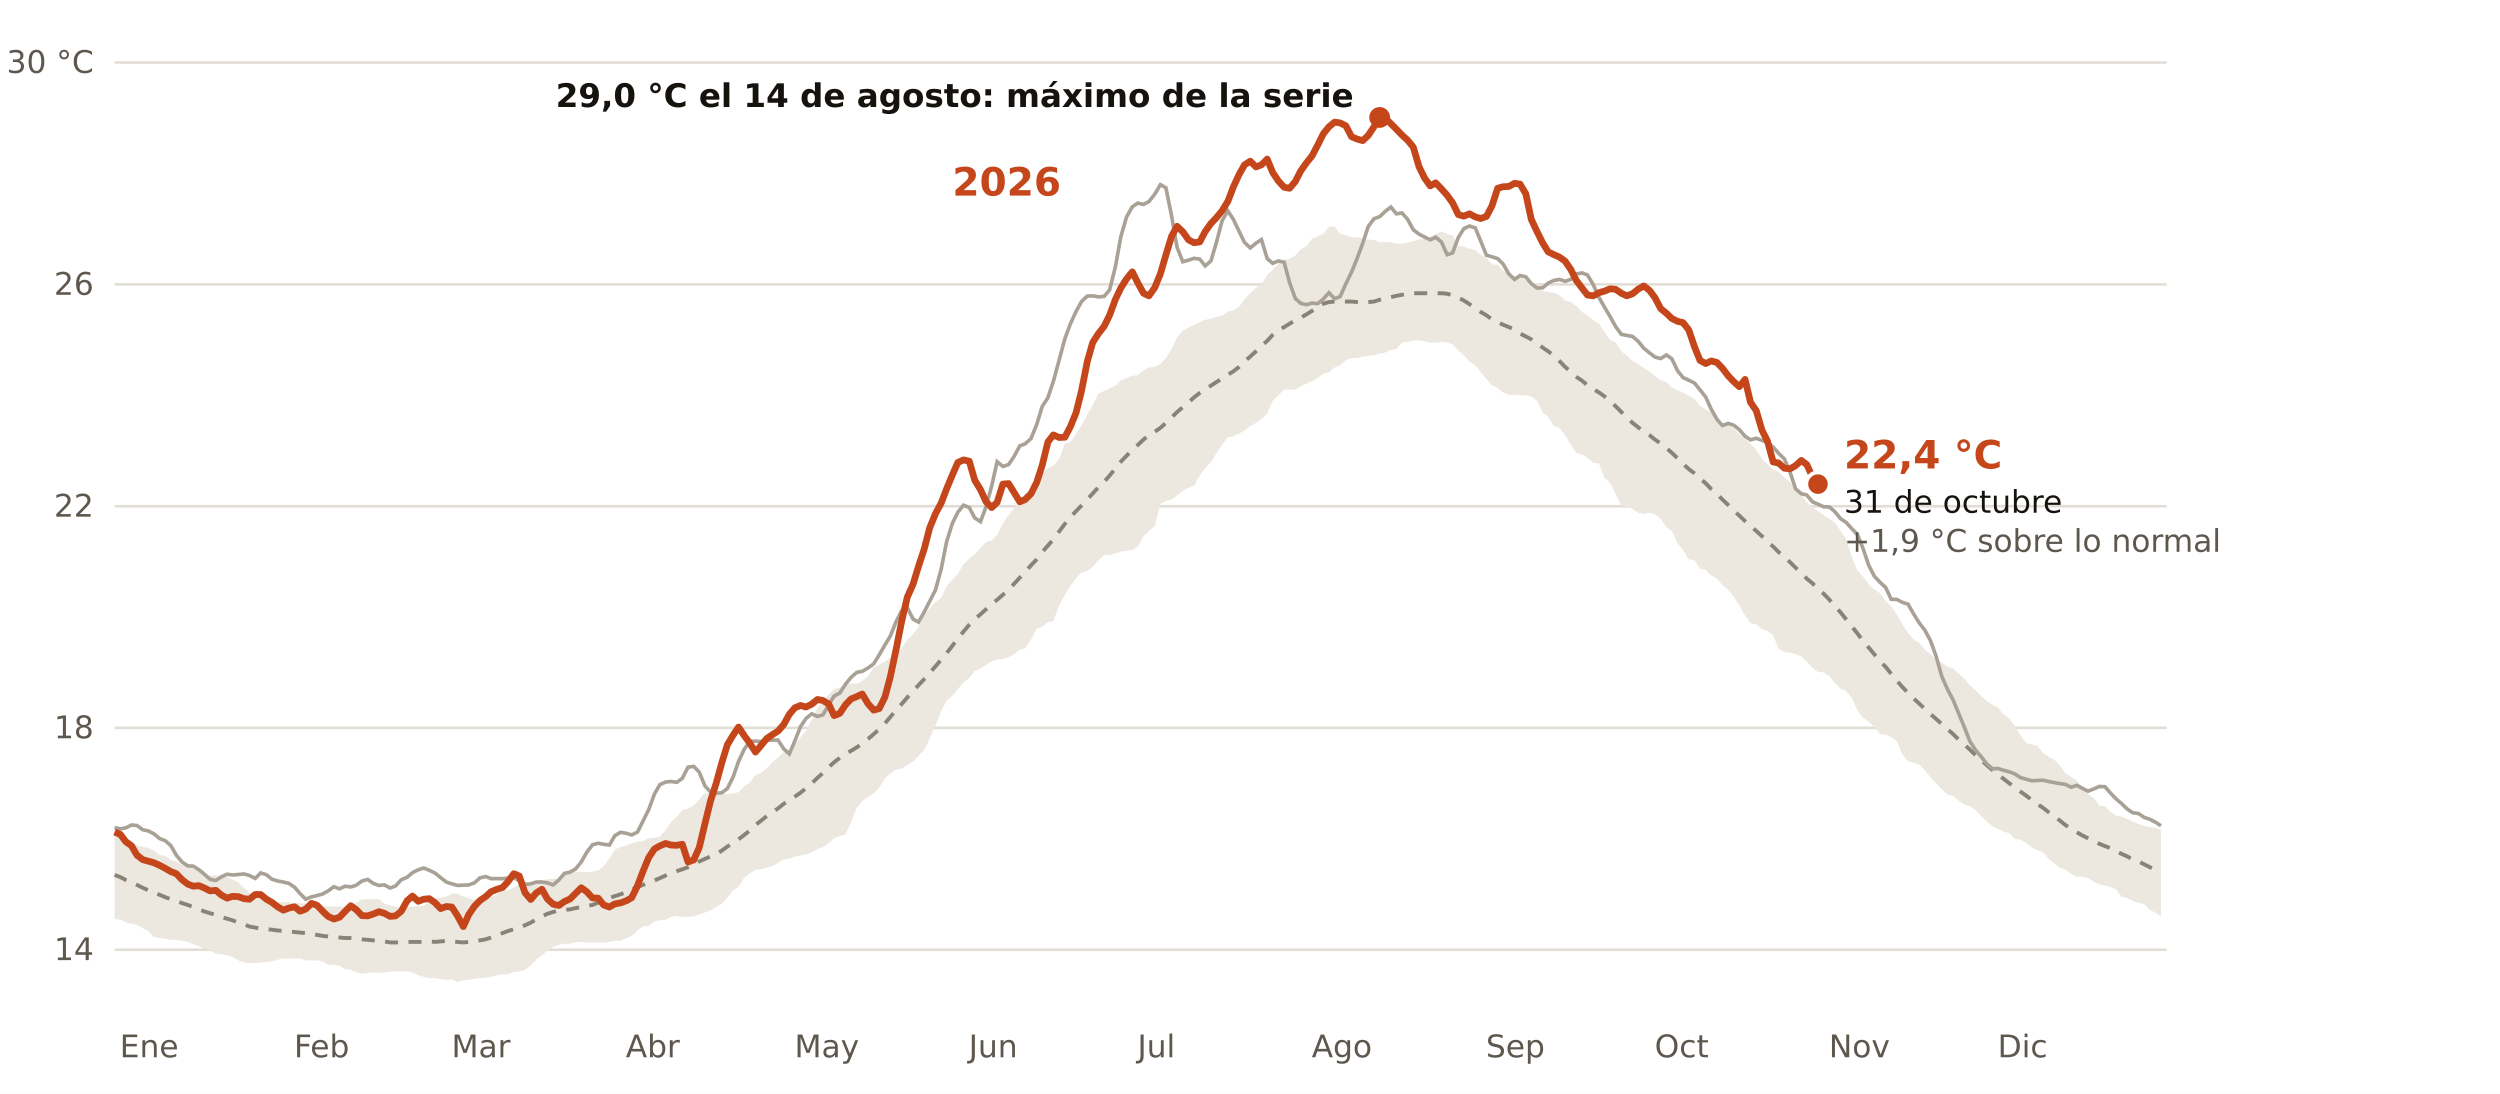
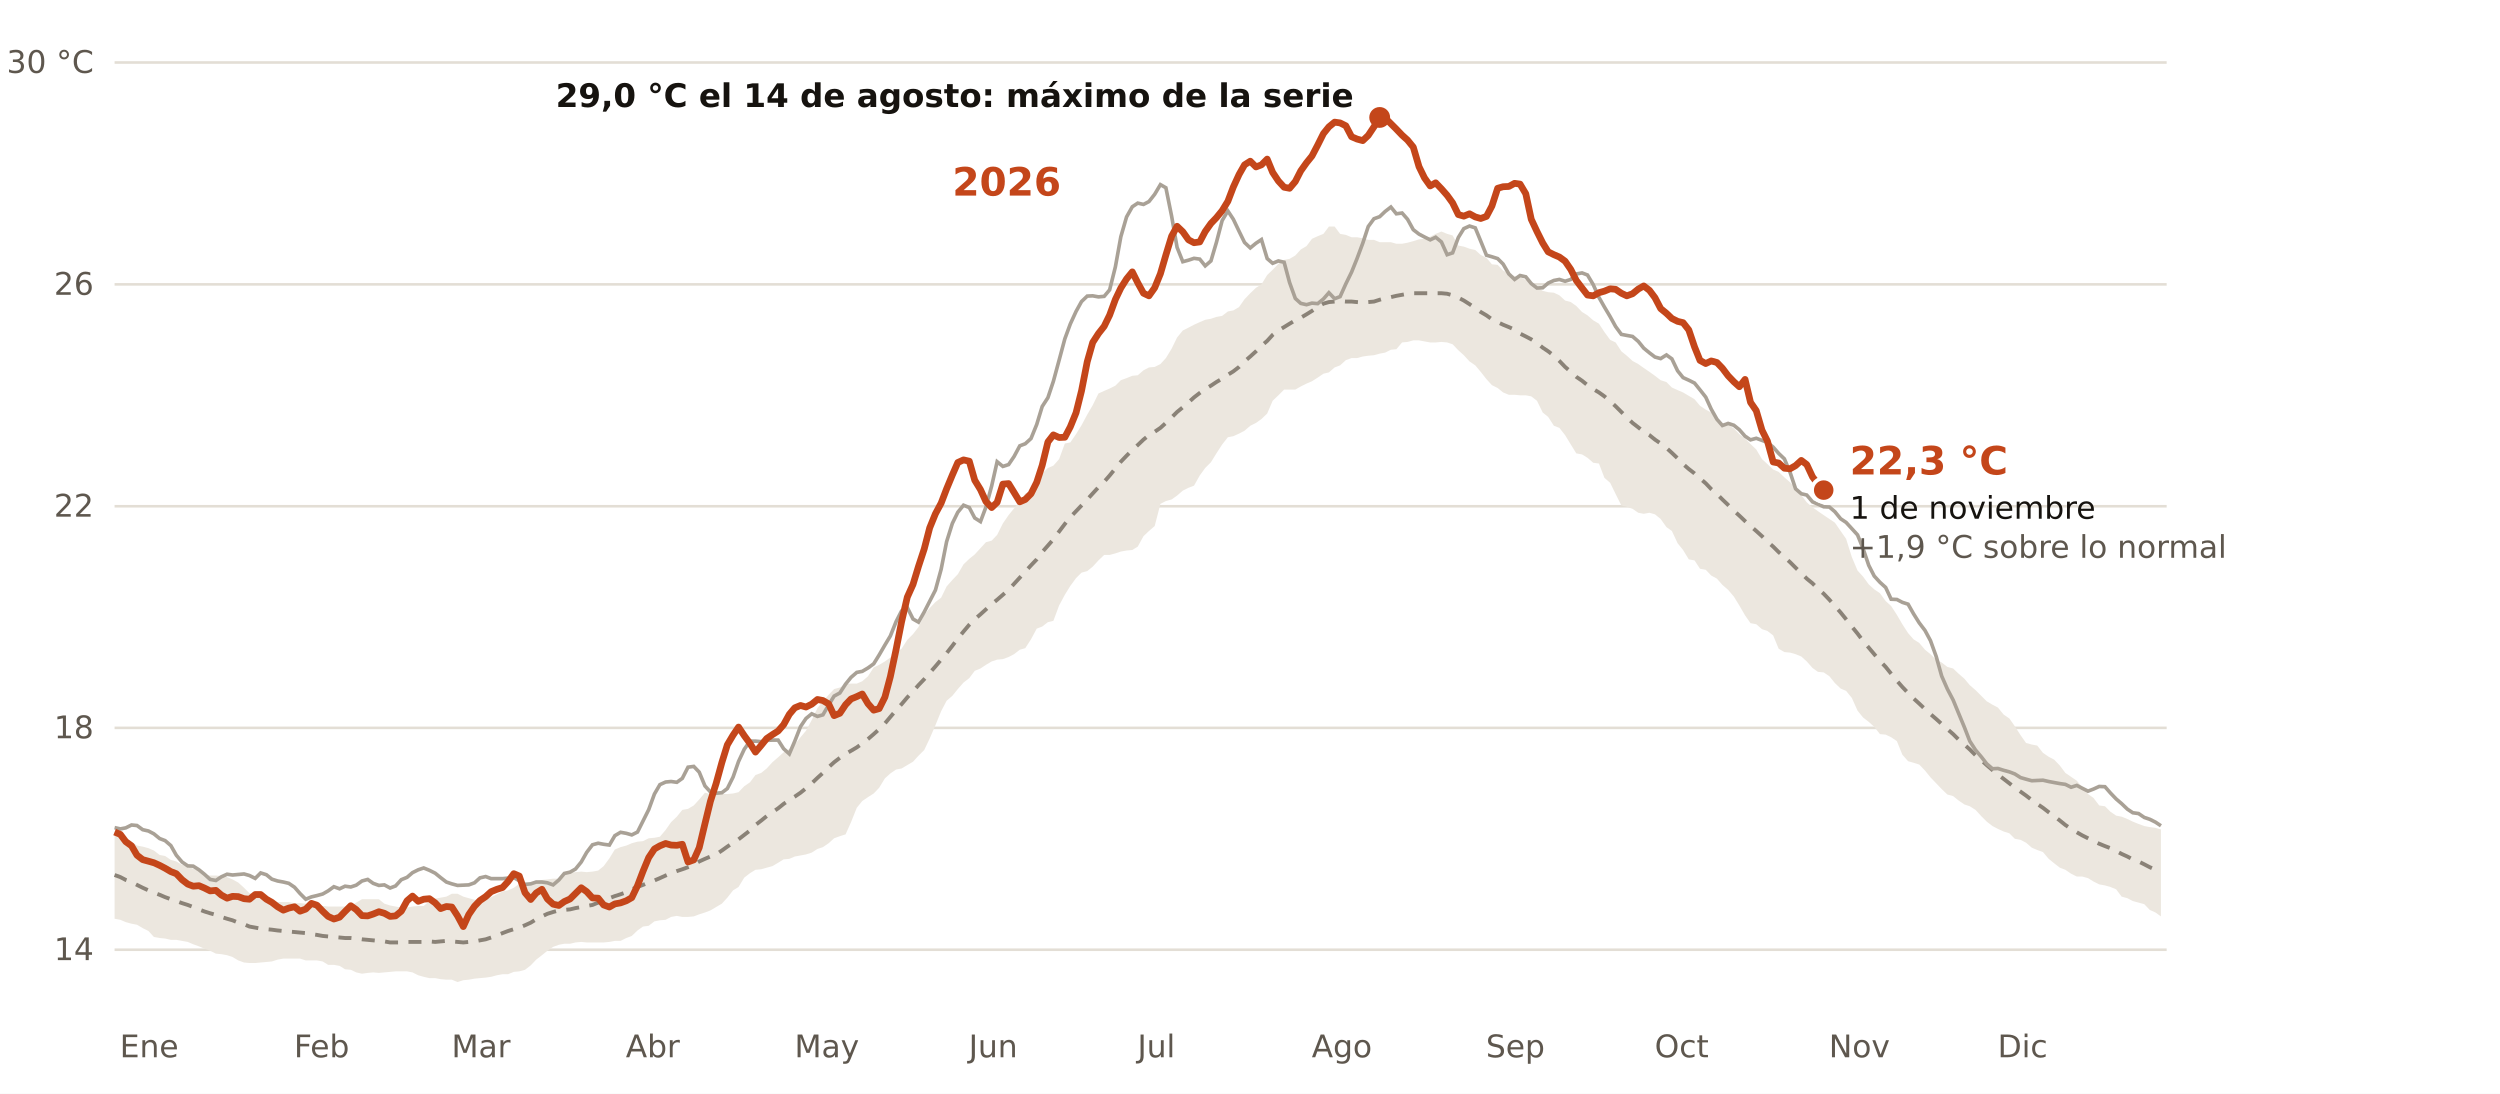
<svg xmlns="http://www.w3.org/2000/svg" viewBox="0 0 960 420" width="960" height="420" role="img" aria-label="Temperatura diaria del Mediterráneo español frente a lo normal de 1991-2020">
  <rect width="960" height="420" fill="#FFFFFF" />
  <line x1="44" x2="832" y1="364.7" y2="364.7" stroke="#E3DED5" stroke-width="1" />
  <text x="36.0" y="368.7" font-size="12" fill="#5E574E" text-anchor="end" font-weight="400" font-family="Public Sans, DejaVu Sans, Arial, sans-serif">14</text>
  <line x1="44" x2="832" y1="279.5" y2="279.5" stroke="#E3DED5" stroke-width="1" />
  <text x="36.0" y="283.5" font-size="12" fill="#5E574E" text-anchor="end" font-weight="400" font-family="Public Sans, DejaVu Sans, Arial, sans-serif">18</text>
  <line x1="44" x2="832" y1="194.4" y2="194.4" stroke="#E3DED5" stroke-width="1" />
  <text x="36.0" y="198.4" font-size="12" fill="#5E574E" text-anchor="end" font-weight="400" font-family="Public Sans, DejaVu Sans, Arial, sans-serif">22</text>
  <line x1="44" x2="832" y1="109.2" y2="109.2" stroke="#E3DED5" stroke-width="1" />
  <text x="36.0" y="113.2" font-size="12" fill="#5E574E" text-anchor="end" font-weight="400" font-family="Public Sans, DejaVu Sans, Arial, sans-serif">26</text>
  <line x1="44" x2="832" y1="24.0" y2="24.0" stroke="#E3DED5" stroke-width="1" />
  <text x="36.0" y="28.0" font-size="12" fill="#5E574E" text-anchor="end" font-weight="400" font-family="Public Sans, DejaVu Sans, Arial, sans-serif">30 °C</text>
  <text x="46.0" y="406.0" font-size="12" fill="#5E574E" text-anchor="start" font-weight="400" font-family="Public Sans, DejaVu Sans, Arial, sans-serif">Ene</text>
  <text x="112.9" y="406.0" font-size="12" fill="#5E574E" text-anchor="start" font-weight="400" font-family="Public Sans, DejaVu Sans, Arial, sans-serif">Feb</text>
  <text x="173.4" y="406.0" font-size="12" fill="#5E574E" text-anchor="start" font-weight="400" font-family="Public Sans, DejaVu Sans, Arial, sans-serif">Mar</text>
  <text x="240.3" y="406.0" font-size="12" fill="#5E574E" text-anchor="start" font-weight="400" font-family="Public Sans, DejaVu Sans, Arial, sans-serif">Abr</text>
  <text x="305.1" y="406.0" font-size="12" fill="#5E574E" text-anchor="start" font-weight="400" font-family="Public Sans, DejaVu Sans, Arial, sans-serif">May</text>
  <text x="372.0" y="406.0" font-size="12" fill="#5E574E" text-anchor="start" font-weight="400" font-family="Public Sans, DejaVu Sans, Arial, sans-serif">Jun</text>
  <text x="436.8" y="406.0" font-size="12" fill="#5E574E" text-anchor="start" font-weight="400" font-family="Public Sans, DejaVu Sans, Arial, sans-serif">Jul</text>
  <text x="503.7" y="406.0" font-size="12" fill="#5E574E" text-anchor="start" font-weight="400" font-family="Public Sans, DejaVu Sans, Arial, sans-serif">Ago</text>
  <text x="570.6" y="406.0" font-size="12" fill="#5E574E" text-anchor="start" font-weight="400" font-family="Public Sans, DejaVu Sans, Arial, sans-serif">Sep</text>
  <text x="635.4" y="406.0" font-size="12" fill="#5E574E" text-anchor="start" font-weight="400" font-family="Public Sans, DejaVu Sans, Arial, sans-serif">Oct</text>
  <text x="702.3" y="406.0" font-size="12" fill="#5E574E" text-anchor="start" font-weight="400" font-family="Public Sans, DejaVu Sans, Arial, sans-serif">Nov</text>
  <text x="767.1" y="406.0" font-size="12" fill="#5E574E" text-anchor="start" font-weight="400" font-family="Public Sans, DejaVu Sans, Arial, sans-serif">Dic</text>
  <polygon points="44.0,320.2 46.2,320.8 48.3,321.7 50.5,323.2 52.6,324.7 54.8,325.1 57.0,325.7 59.1,326.6 61.3,328.3 63.4,328.7 65.6,330.2 67.7,330.8 69.9,332.1 72.1,332.6 74.2,333.6 76.4,334.3 78.5,336.0 80.7,336.2 82.9,336.2 85.0,336.4 87.2,336.8 89.3,337.7 91.5,338.9 93.7,340.9 95.8,343.0 98.0,343.4 100.1,344.7 102.3,345.3 104.4,345.8 106.6,346.4 108.8,346.4 110.9,346.4 113.1,346.8 115.2,346.8 117.4,347.0 119.6,347.7 121.7,347.9 123.9,347.9 126.0,348.1 128.2,348.1 130.4,348.1 132.5,348.1 134.7,347.9 136.8,346.6 139.0,345.3 141.2,345.3 143.3,345.3 145.5,345.3 147.6,347.0 149.8,347.7 151.9,348.1 154.1,348.5 156.3,348.5 158.4,348.1 160.6,347.9 162.7,347.9 164.9,346.0 167.1,345.1 169.2,344.7 171.4,344.3 173.5,343.2 175.7,343.2 177.9,344.3 180.0,344.9 182.2,345.5 184.3,345.5 186.5,345.1 188.6,344.5 190.8,343.4 193.0,342.3 195.1,341.9 197.3,340.9 199.4,339.4 201.6,339.6 203.8,339.6 205.9,338.5 208.1,337.9 210.2,337.7 212.4,337.4 214.6,337.4 216.7,335.3 218.9,335.1 221.0,334.9 223.2,334.7 225.3,334.9 227.5,334.7 229.7,334.3 231.8,332.6 234.0,329.6 236.1,326.2 238.3,325.3 240.5,324.7 242.6,323.8 244.8,323.2 246.9,323.0 249.1,321.9 251.3,321.7 253.4,321.3 255.6,318.7 257.7,315.7 259.9,313.6 262.0,311.0 264.2,310.6 266.4,309.3 268.5,307.0 270.7,304.4 272.8,304.9 275.0,304.9 277.2,304.9 279.3,304.9 281.5,304.7 283.6,304.2 285.8,301.9 288.0,300.4 290.1,297.6 292.3,296.8 294.4,295.1 296.6,292.7 298.8,290.8 300.9,288.9 303.1,287.6 305.2,285.9 307.4,283.1 309.5,280.6 311.7,276.5 313.9,271.9 316.0,269.3 318.2,266.8 320.3,264.6 322.5,264.0 324.7,262.7 326.8,262.5 329.0,262.5 331.1,261.6 333.3,259.7 335.5,256.3 337.6,255.3 339.8,254.0 341.9,252.5 344.1,250.6 346.2,249.1 348.4,245.7 350.6,243.5 352.7,240.8 354.9,236.1 357.0,233.5 359.2,231.2 361.4,229.5 363.5,225.2 365.7,222.7 367.8,220.5 370.0,216.7 372.2,214.6 374.3,212.9 376.5,210.5 378.6,208.2 380.8,207.6 382.9,205.4 385.1,201.0 387.3,197.8 389.4,195.2 391.6,192.6 393.7,189.5 395.9,188.6 398.1,186.3 400.2,181.8 402.4,179.7 404.5,178.8 406.7,176.3 408.9,170.3 411.0,169.9 413.2,166.7 415.3,163.3 417.5,159.2 419.6,155.6 421.8,151.1 424.0,150.1 426.1,149.2 428.3,148.1 430.4,146.0 432.6,145.2 434.8,144.3 436.9,144.1 439.1,142.2 441.2,141.1 443.4,140.9 445.6,139.8 447.7,137.5 449.9,133.9 452.0,129.6 454.2,126.9 456.4,125.8 458.5,124.7 460.7,123.7 462.8,122.8 465.0,122.4 467.1,121.7 469.3,121.3 471.5,119.6 473.6,119.2 475.8,117.9 477.9,114.9 480.1,112.6 482.3,110.5 484.4,109.2 486.6,105.6 488.7,103.6 490.9,101.3 493.1,99.8 495.2,99.4 497.4,98.1 499.5,95.8 501.7,94.5 503.8,91.7 506.0,90.7 508.2,89.8 510.3,87.0 512.5,87.0 514.6,89.8 516.8,90.2 519.0,91.1 521.1,91.1 523.3,91.5 525.4,92.1 527.6,92.1 529.8,93.0 531.9,93.0 534.1,93.0 536.2,93.6 538.4,93.6 540.5,93.2 542.7,92.6 544.9,91.9 547.0,91.7 549.2,90.9 551.3,89.8 553.5,88.9 555.7,89.8 557.8,90.4 560.0,94.3 562.1,94.7 564.3,95.5 566.5,96.0 568.6,97.9 570.8,99.0 572.9,101.5 575.1,101.7 577.2,103.9 579.4,105.1 581.6,106.0 583.7,106.4 585.9,107.5 588.0,108.1 590.2,110.2 592.4,111.7 594.5,112.2 596.7,112.4 598.8,113.4 601.0,115.4 603.2,116.0 605.3,117.5 607.5,119.8 609.6,121.1 611.8,123.0 614.0,124.3 616.1,127.5 618.3,130.5 620.4,131.5 622.6,134.9 624.7,136.6 626.9,138.6 629.1,139.8 631.2,141.3 633.4,142.8 635.5,144.3 637.7,146.0 639.9,146.7 642.0,148.8 644.2,149.8 646.3,150.7 648.5,152.0 650.7,153.3 652.8,155.8 655.0,157.3 657.1,158.4 659.3,160.5 661.4,162.6 663.6,163.1 665.8,164.5 667.9,166.7 670.1,168.4 672.2,170.5 674.4,172.6 676.6,176.3 678.7,178.2 680.9,180.3 683.0,181.2 685.2,183.3 687.4,185.2 689.5,187.5 691.7,190.1 693.8,192.9 696.0,194.8 698.1,196.3 700.3,197.8 702.5,199.3 704.6,200.7 706.8,203.9 708.9,206.9 711.1,213.9 713.3,219.1 715.4,221.4 717.6,224.4 719.7,226.3 721.9,227.8 724.1,230.8 726.2,232.7 728.4,236.1 730.5,239.7 732.7,243.1 734.8,245.5 737.0,246.9 739.2,249.5 741.3,251.2 743.5,253.3 745.6,254.4 747.8,256.1 750.0,256.7 752.1,258.7 754.3,260.6 756.4,263.1 758.6,265.0 760.8,267.2 762.9,269.3 765.1,270.6 767.2,271.7 769.4,274.4 771.6,275.9 773.7,278.9 775.9,282.3 778.0,285.3 780.2,285.9 782.3,286.3 784.5,289.1 786.7,290.6 788.8,291.7 791.0,294.0 793.1,296.8 795.3,298.3 797.5,299.8 799.6,302.3 801.8,304.9 803.9,306.4 806.1,309.3 808.3,309.6 810.4,311.7 812.6,313.2 814.7,313.6 816.9,314.5 819.0,315.5 821.2,316.4 823.4,317.2 825.5,317.6 827.7,317.9 829.8,318.5 829.8,351.9 827.7,350.4 825.5,349.4 823.4,347.2 821.2,346.6 819.0,346.0 816.9,344.9 814.7,344.3 812.6,341.5 810.4,340.6 808.3,340.0 806.1,339.6 803.9,338.5 801.8,337.2 799.6,336.6 797.5,336.6 795.3,335.5 793.1,334.0 791.0,333.2 788.8,331.5 786.7,329.8 784.5,327.2 782.3,326.4 780.2,325.5 778.0,323.6 775.9,322.5 773.7,322.1 771.6,320.0 769.4,319.3 767.2,318.3 765.1,317.2 762.9,315.5 760.8,313.4 758.6,311.0 756.4,309.6 754.3,308.9 752.1,307.4 750.0,305.7 747.8,305.1 745.6,303.0 743.5,300.8 741.3,298.5 739.2,295.9 737.0,293.6 734.8,292.9 732.7,292.3 730.5,289.8 728.4,284.6 726.2,283.1 724.1,282.1 721.9,281.9 719.7,279.1 717.6,277.2 715.4,275.5 713.3,272.9 711.1,268.0 708.9,265.3 706.8,264.4 704.6,262.3 702.5,259.7 700.3,258.2 698.1,258.0 696.0,256.5 693.8,254.0 691.7,252.1 689.5,251.2 687.4,250.6 685.2,250.4 683.0,249.1 680.9,244.0 678.7,242.3 676.6,241.6 674.4,239.7 672.2,239.3 670.1,236.3 667.9,232.5 665.8,229.1 663.6,226.5 661.4,224.6 659.3,222.2 657.1,221.0 655.0,218.8 652.8,218.4 650.7,215.2 648.5,214.8 646.3,211.2 644.2,208.6 642.0,203.9 639.9,202.4 637.7,199.3 635.5,197.5 633.4,196.9 631.2,197.3 629.1,196.9 626.9,195.4 624.7,194.6 622.6,194.1 620.4,189.7 618.3,185.4 616.1,183.5 614.0,178.0 611.8,177.7 609.6,175.8 607.5,174.5 605.3,174.1 603.2,170.7 601.0,167.1 598.8,164.3 596.7,163.5 594.5,160.1 592.4,158.4 590.2,153.9 588.0,152.2 585.9,151.8 583.7,151.8 581.6,151.6 579.4,151.6 577.2,150.7 575.1,149.0 572.9,147.9 570.8,145.6 568.6,142.8 566.5,140.3 564.3,138.8 562.1,136.4 560.0,134.5 557.8,132.2 555.7,131.5 553.5,131.3 551.3,131.5 549.2,131.5 547.0,131.1 544.9,130.7 542.7,130.7 540.5,131.3 538.4,131.5 536.2,134.1 534.1,134.3 531.9,135.4 529.8,135.8 527.6,136.4 525.4,136.6 523.3,136.9 521.1,137.5 519.0,137.5 516.8,138.3 514.6,140.3 512.5,141.1 510.3,143.0 508.2,143.5 506.0,145.0 503.8,146.4 501.7,147.3 499.5,148.4 497.4,149.6 495.2,149.6 493.1,149.6 490.9,151.8 488.7,153.9 486.6,158.8 484.4,160.9 482.3,162.4 480.1,163.5 477.9,165.4 475.8,166.5 473.6,167.5 471.5,167.9 469.3,170.7 467.1,174.1 465.0,177.5 462.8,179.7 460.7,182.6 458.5,186.5 456.4,187.3 454.2,188.4 452.0,190.3 449.9,191.8 447.7,192.4 445.6,193.5 443.4,202.0 441.2,203.9 439.1,205.9 436.9,209.9 434.8,211.2 432.6,211.4 430.4,211.8 428.3,212.5 426.1,213.1 424.0,213.1 421.8,215.2 419.6,217.6 417.5,219.3 415.3,219.9 413.2,222.0 411.0,225.0 408.9,228.4 406.7,232.5 404.5,238.4 402.4,238.9 400.2,240.6 398.1,241.4 395.9,245.5 393.7,248.9 391.6,249.5 389.4,251.2 387.3,252.3 385.1,253.1 382.9,253.3 380.8,254.0 378.6,255.3 376.5,256.7 374.3,257.6 372.2,260.4 370.0,262.1 367.8,264.6 365.7,267.2 363.5,269.1 361.4,273.1 359.2,278.5 357.0,283.6 354.9,288.0 352.7,290.2 350.6,292.5 348.4,293.8 346.2,295.1 344.1,295.5 341.9,297.0 339.8,298.9 337.6,302.5 335.5,304.7 333.3,306.1 331.1,307.6 329.0,310.2 326.8,315.7 324.7,320.4 322.5,321.1 320.3,321.9 318.2,323.8 316.0,325.3 313.9,326.0 311.7,327.4 309.5,328.1 307.4,328.5 305.2,328.9 303.1,329.8 300.9,330.0 298.8,331.3 296.6,332.6 294.4,333.2 292.3,333.8 290.1,334.0 288.0,335.3 285.8,337.0 283.6,340.6 281.5,341.9 279.3,344.7 277.2,347.0 275.0,348.3 272.8,349.6 270.7,350.4 268.5,351.1 266.4,351.9 264.2,352.1 262.0,352.1 259.9,351.7 257.7,352.1 255.6,353.2 253.4,353.4 251.3,353.8 249.1,355.5 246.9,355.8 244.8,357.3 242.6,359.4 240.5,360.2 238.3,361.3 236.1,361.3 234.0,361.7 231.8,361.9 229.7,361.9 227.5,361.9 225.3,361.9 223.2,361.7 221.0,361.9 218.9,362.4 216.7,362.4 214.6,362.8 212.4,363.6 210.2,365.1 208.1,366.8 205.9,368.5 203.8,370.7 201.6,372.4 199.4,373.0 197.3,373.2 195.1,374.1 193.0,374.1 190.8,374.5 188.6,375.1 186.5,375.4 184.3,375.6 182.2,375.8 180.0,376.2 177.9,376.4 175.7,377.1 173.5,376.2 171.4,376.2 169.2,376.0 167.1,375.6 164.9,375.6 162.7,375.1 160.6,374.5 158.4,373.4 156.3,373.0 154.1,373.0 151.9,373.0 149.8,373.2 147.6,373.4 145.5,373.6 143.3,373.4 141.2,373.6 139.0,373.9 136.8,373.4 134.7,372.4 132.5,372.2 130.4,370.9 128.2,370.5 126.0,370.5 123.9,369.2 121.7,368.8 119.6,368.8 117.4,368.8 115.2,368.1 113.1,368.1 110.9,368.1 108.8,368.1 106.6,368.5 104.4,369.2 102.3,369.4 100.1,369.6 98.0,369.8 95.8,369.8 93.7,369.6 91.5,368.8 89.3,367.5 87.2,366.8 85.0,366.4 82.9,366.2 80.7,365.1 78.5,364.3 76.4,363.4 74.2,362.6 72.1,361.7 69.9,361.3 67.7,360.9 65.6,360.9 63.4,360.4 61.3,360.2 59.1,359.8 57.0,357.5 54.8,356.4 52.6,355.1 50.5,354.7 48.3,354.1 46.2,353.2 44.0,352.8" fill="#ECE7DF" />
  <polyline points="44.0,336.0 46.2,336.8 48.3,337.9 50.5,338.7 52.6,339.8 54.8,340.9 57.0,341.9 59.1,342.8 61.3,343.6 63.4,344.5 65.6,345.3 67.7,346.0 69.9,346.8 72.1,347.5 74.2,348.3 76.4,349.2 78.5,350.0 80.7,350.7 82.9,351.3 85.0,352.1 87.2,352.8 89.3,353.4 91.5,354.3 93.7,354.9 95.8,355.8 98.0,356.2 100.1,356.6 102.3,356.8 104.4,357.0 106.6,357.3 108.8,357.5 110.9,357.7 113.1,357.9 115.2,358.1 117.4,358.3 119.6,358.7 121.7,359.0 123.9,359.4 126.0,359.6 128.2,359.8 130.4,360.0 132.5,360.2 134.7,360.2 136.8,360.4 139.0,360.7 141.2,360.9 143.3,361.1 145.5,361.3 147.6,361.5 149.8,361.9 151.9,361.9 154.1,361.9 156.3,361.7 158.4,361.7 160.6,361.7 162.7,361.7 164.9,361.5 167.1,361.7 169.2,361.5 171.4,361.3 173.5,361.5 175.7,361.7 177.9,361.9 180.0,361.7 182.2,361.5 184.3,361.1 186.5,360.7 188.6,360.0 190.8,359.2 193.0,358.3 195.1,357.5 197.3,356.8 199.4,356.2 201.6,355.3 203.8,354.3 205.9,353.0 208.1,351.9 210.2,350.9 212.4,350.2 214.6,349.6 216.7,349.4 218.9,349.2 221.0,348.7 223.2,348.3 225.3,347.9 227.5,347.5 229.7,346.6 231.8,346.0 234.0,344.9 236.1,344.1 238.3,343.4 240.5,342.6 242.6,341.5 244.8,340.6 246.9,339.8 249.1,338.9 251.3,338.1 253.4,337.2 255.6,336.2 257.7,335.3 259.9,334.5 262.0,333.8 264.2,333.0 266.4,332.1 268.5,330.8 270.7,329.8 272.8,328.9 275.0,328.1 277.2,326.6 279.3,325.1 281.5,323.6 283.6,322.3 285.8,320.6 288.0,318.9 290.1,316.8 292.3,315.1 294.4,313.4 296.6,311.9 298.8,310.4 300.9,308.7 303.1,307.2 305.2,305.9 307.4,304.4 309.5,302.7 311.7,300.8 313.9,298.7 316.0,296.8 318.2,294.6 320.3,292.7 322.5,291.0 324.7,289.5 326.8,288.3 329.0,287.0 331.1,285.5 333.3,283.8 335.5,281.9 337.6,280.0 339.8,277.8 341.9,275.3 344.1,272.7 346.2,270.4 348.4,267.8 350.6,265.5 352.7,263.1 354.9,260.8 357.0,258.4 359.2,255.9 361.4,253.3 363.5,250.8 365.7,248.0 367.8,245.2 370.0,242.5 372.2,239.9 374.3,237.8 376.5,235.9 378.6,234.0 380.8,232.0 382.9,230.3 385.1,228.4 387.3,226.5 389.4,224.2 391.6,221.8 393.7,219.5 395.9,217.1 398.1,214.8 400.2,212.0 402.4,209.5 404.5,207.1 406.7,204.1 408.9,201.2 411.0,198.6 413.2,196.3 415.3,194.1 417.5,191.8 419.6,189.5 421.8,187.1 424.0,185.0 426.1,182.6 428.3,179.9 430.4,177.3 432.6,175.0 434.8,172.8 436.9,170.9 439.1,168.8 441.2,167.1 443.4,165.8 445.6,164.3 447.7,162.4 449.9,160.3 452.0,158.2 454.2,156.4 456.4,154.5 458.5,152.6 460.7,150.9 462.8,149.4 465.0,148.1 467.1,146.7 469.3,145.4 471.5,143.9 473.6,142.6 475.8,140.9 477.9,138.8 480.1,136.9 482.3,134.9 484.4,132.8 486.6,130.9 488.7,128.6 490.9,126.9 493.1,125.6 495.2,124.3 497.4,123.0 499.5,122.0 501.7,120.7 503.8,119.4 506.0,117.9 508.2,116.6 510.3,116.0 512.5,115.8 514.6,115.6 516.8,115.8 519.0,115.8 521.1,116.0 523.3,116.2 525.4,116.0 527.6,115.8 529.8,115.1 531.9,114.5 534.1,114.1 536.2,113.6 538.4,113.2 540.5,112.8 542.7,112.6 544.9,112.6 547.0,112.6 549.2,112.6 551.3,112.6 553.5,112.6 555.7,112.8 557.8,113.4 560.0,114.3 562.1,115.4 564.3,116.8 566.5,118.3 568.6,119.8 570.8,121.1 572.9,122.6 575.1,123.7 577.2,124.7 579.4,125.6 581.6,126.6 583.7,128.1 585.9,129.2 588.0,130.3 590.2,131.7 592.4,133.5 594.5,134.9 596.7,136.6 598.8,138.6 601.0,140.9 603.2,142.8 605.3,144.7 607.5,146.2 609.6,147.9 611.8,149.4 614.0,150.7 616.1,152.2 618.3,154.1 620.4,156.0 622.6,158.2 624.7,160.3 626.9,162.4 629.1,164.1 631.2,165.8 633.4,167.1 635.5,168.8 637.7,170.3 639.9,172.0 642.0,173.9 644.2,176.0 646.3,178.2 648.5,180.1 650.7,181.8 652.8,183.7 655.0,185.6 657.1,187.8 659.3,189.7 661.4,191.8 663.6,193.9 665.8,196.1 667.9,198.0 670.1,200.1 672.2,202.0 674.4,203.9 676.6,205.9 678.7,208.0 680.9,209.9 683.0,212.0 685.2,213.9 687.4,215.9 689.5,218.0 691.7,220.1 693.8,222.2 696.0,224.0 698.1,226.1 700.3,228.0 702.5,230.3 704.6,232.7 706.8,235.2 708.9,237.8 711.1,240.6 713.3,243.3 715.4,246.1 717.6,248.7 719.7,251.2 721.9,253.8 724.1,256.1 726.2,258.7 728.4,261.4 730.5,263.8 732.7,266.1 734.8,268.2 737.0,270.2 739.2,272.3 741.3,274.2 743.5,276.1 745.6,278.0 747.8,280.0 750.0,281.9 752.1,284.0 754.3,285.9 756.4,287.8 758.6,290.0 760.8,291.9 762.9,293.8 765.1,295.7 767.2,297.4 769.4,299.1 771.6,300.8 773.7,302.5 775.9,304.0 778.0,305.5 780.2,307.2 782.3,308.7 784.5,310.2 786.7,311.9 788.8,313.4 791.0,315.1 793.1,316.8 795.3,318.3 797.5,319.6 799.6,320.8 801.8,321.9 803.9,323.0 806.1,324.0 808.3,324.9 810.4,325.7 812.6,326.8 814.7,327.9 816.9,328.9 819.0,330.0 821.2,330.8 823.4,331.9 825.5,333.0 827.7,334.0 829.8,334.9" fill="none" stroke="#8A8277" stroke-width="1.5" stroke-dasharray="5 4" />
  <polyline points="44.0,317.8 46.2,318.3 48.3,317.9 50.5,316.8 52.6,317.0 54.8,318.6 57.0,319.1 59.1,320.2 61.3,322.0 63.4,322.8 65.6,324.7 67.7,328.4 69.9,331.0 72.1,332.5 74.2,332.6 76.4,334.0 78.5,335.7 80.7,337.7 82.9,338.1 85.0,336.7 87.2,335.7 89.3,336.0 91.5,335.8 93.7,335.6 95.8,336.2 98.0,337.3 100.1,335.2 102.3,335.9 104.4,337.6 106.6,338.3 108.8,338.7 110.9,339.2 113.1,340.7 115.2,343.1 117.4,345.3 119.6,344.4 121.7,343.9 123.9,343.3 126.0,342.1 128.2,340.5 130.4,341.3 132.5,340.3 134.7,340.6 136.8,339.9 139.0,338.3 141.2,337.7 143.3,339.2 145.5,340.0 147.6,339.8 149.8,341.0 151.9,340.2 154.1,337.8 156.3,336.9 158.4,335.1 160.6,334.0 162.7,333.3 164.9,334.2 167.1,335.3 169.2,337.0 171.4,338.7 173.5,339.4 175.7,340.0 177.9,339.9 180.0,339.8 182.2,339.0 184.3,337.1 186.5,336.6 188.6,337.4 190.8,337.4 193.0,337.4 195.1,337.2 197.3,337.0 199.4,338.2 201.6,339.6 203.8,339.4 205.9,338.7 208.1,338.7 210.2,339.0 212.4,339.8 214.6,337.9 216.7,335.4 218.9,334.9 221.0,333.7 223.2,331.0 225.3,327.3 227.5,324.4 229.7,323.8 231.8,324.2 234.0,324.5 236.1,320.9 238.3,319.6 240.5,320.0 242.6,320.6 244.8,319.5 246.9,315.3 249.1,310.9 251.3,304.9 253.4,301.3 255.6,300.3 257.7,300.1 259.9,300.4 262.0,298.9 264.2,294.6 266.4,294.3 268.5,296.5 270.7,301.8 272.8,304.1 275.0,304.6 277.2,304.4 279.3,302.8 281.5,298.4 283.6,292.4 285.8,287.7 288.0,284.6 290.1,284.6 292.3,284.8 294.4,284.3 296.6,284.2 298.8,284.2 300.9,287.5 303.1,289.5 305.2,284.6 307.4,279.0 309.5,275.9 311.7,274.1 313.9,275.1 316.0,274.5 318.2,270.7 320.3,267.3 322.5,266.1 324.7,262.7 326.8,260.1 329.0,258.2 331.1,257.8 333.3,256.5 335.5,254.9 337.6,251.5 339.8,247.7 341.9,244.2 344.1,238.7 346.2,234.6 348.4,233.3 350.6,237.7 352.7,238.9 354.9,235.0 357.0,230.9 359.2,226.6 361.4,218.6 363.5,208.0 365.7,201.0 367.8,196.7 370.0,194.0 372.2,194.9 374.3,198.9 376.5,200.3 378.6,194.7 380.8,186.6 382.9,177.3 385.1,179.1 387.3,178.4 389.4,175.3 391.6,171.2 393.7,170.4 395.9,168.4 398.1,163.0 400.2,156.1 402.4,152.7 404.5,146.4 406.7,138.3 408.9,130.1 411.0,124.4 413.2,119.6 415.3,115.8 417.5,113.7 419.6,113.6 421.8,114.0 424.0,113.8 426.1,111.3 428.3,102.5 430.4,90.9 432.6,83.3 434.8,79.4 436.9,78.0 439.1,78.5 441.2,77.4 443.4,74.6 445.6,70.9 447.7,72.1 449.9,83.0 452.0,95.0 454.2,100.5 456.4,99.9 458.5,99.2 460.7,99.5 462.8,102.1 465.0,100.2 467.1,93.1 469.3,84.7 471.5,81.0 473.6,84.2 475.8,88.8 477.9,93.1 480.1,95.2 482.3,93.4 484.4,92.0 486.6,99.3 488.7,101.1 490.9,100.2 493.1,100.7 495.2,108.5 497.4,114.6 499.5,116.5 501.7,117.0 503.8,116.4 506.0,116.6 508.2,114.8 510.3,112.4 512.5,114.7 514.6,113.9 516.8,109.0 519.0,104.5 521.1,99.3 523.3,93.4 525.4,87.0 527.6,84.0 529.8,83.2 531.9,81.2 534.1,79.5 536.2,82.1 538.4,81.8 540.5,84.2 542.7,88.2 544.9,89.9 547.0,91.0 549.2,92.1 551.3,91.1 553.5,92.9 555.7,97.8 557.8,97.1 560.0,91.2 562.1,87.8 564.3,86.8 566.5,87.5 568.6,92.6 570.8,98.0 572.9,98.6 575.1,99.3 577.2,101.4 579.4,105.2 581.6,107.3 583.7,105.8 585.9,106.3 588.0,108.9 590.2,110.6 592.4,110.5 594.5,108.7 596.7,107.7 598.8,107.3 601.0,108.0 603.2,107.3 605.3,105.2 607.5,104.8 609.6,105.6 611.8,109.3 614.0,114.2 616.1,117.9 618.3,121.6 620.4,125.4 622.6,128.4 624.7,128.8 626.9,129.2 629.1,131.1 631.2,133.7 633.4,135.5 635.5,137.1 637.7,137.7 639.9,136.3 642.0,137.8 644.2,142.4 646.3,145.0 648.5,146.0 650.7,147.1 652.8,149.7 655.0,152.5 657.1,157.1 659.3,161.0 661.4,163.4 663.6,162.6 665.8,163.3 667.9,165.0 670.1,167.5 672.2,168.9 674.4,168.3 676.6,169.1 678.7,169.9 680.9,171.7 683.0,174.1 685.2,176.2 687.4,181.4 689.5,187.7 691.7,189.6 693.8,190.1 696.0,192.7 698.1,193.6 700.3,194.6 702.5,194.7 704.6,196.5 706.8,199.2 708.9,200.6 711.1,203.0 713.3,205.4 715.4,210.6 717.6,217.1 719.7,221.2 721.9,223.6 724.1,225.6 726.2,230.1 728.4,230.2 730.5,231.3 732.7,232.0 734.8,235.7 737.0,239.2 739.2,242.1 741.3,246.0 743.5,252.1 745.6,259.6 747.8,264.6 750.0,268.8 752.1,273.9 754.3,279.2 756.4,284.6 758.6,288.0 760.8,290.6 762.9,293.3 765.1,295.2 767.2,295.1 769.4,295.8 771.6,296.4 773.7,297.2 775.9,298.6 778.0,299.2 780.2,299.8 782.3,299.7 784.5,299.6 786.7,300.1 788.8,300.5 791.0,300.9 793.1,301.2 795.3,302.3 797.5,301.6 799.6,302.7 801.8,303.8 803.9,303.0 806.1,302.0 808.3,302.1 810.4,304.5 812.6,306.8 814.7,308.6 816.9,310.7 819.0,312.1 821.2,312.4 823.4,313.9 825.5,314.6 827.7,315.7 829.8,317.1" fill="none" stroke="#A9A196" stroke-width="1.4" />
-   <polyline points="44.0,319.5 46.2,320.4 48.3,323.2 50.5,324.8 52.6,328.4 54.8,330.1 57.0,330.7 59.1,331.3 61.3,332.3 63.4,333.4 65.6,334.7 67.7,335.5 69.9,337.8 72.1,339.5 74.2,340.3 76.4,340.1 78.5,341.0 80.7,342.1 82.9,341.9 85.0,343.7 87.2,344.9 89.3,344.2 91.5,344.3 93.7,345.1 95.8,345.3 98.0,343.5 100.1,343.5 102.3,345.3 104.4,346.5 106.6,348.2 108.8,349.5 110.9,348.7 113.1,348.2 115.2,349.9 117.4,349.1 119.6,346.9 121.7,347.6 123.9,349.9 126.0,351.9 128.2,352.9 130.4,352.2 132.5,350.0 134.7,347.8 136.8,349.3 139.0,351.6 141.2,351.7 143.3,351.0 145.5,350.1 147.6,350.7 149.8,351.9 151.9,351.7 154.1,349.9 156.3,345.9 158.4,344.1 160.6,346.1 162.7,345.3 164.9,345.1 167.1,346.7 169.2,348.9 171.4,348.1 173.5,348.3 175.7,351.7 177.9,355.8 180.0,351.2 182.2,348.0 184.3,345.8 186.5,344.3 188.6,342.4 190.8,341.5 193.0,340.8 195.1,338.5 197.3,335.5 199.4,336.4 201.6,342.8 203.8,345.4 205.9,342.9 208.1,341.5 210.2,345.2 212.4,347.2 214.6,347.7 216.7,346.2 218.9,345.2 221.0,343.1 223.2,340.9 225.3,342.4 227.5,344.8 229.7,344.9 231.8,347.5 234.0,348.3 236.1,347.1 238.3,346.7 240.5,345.9 242.6,344.7 244.8,340.1 246.9,334.6 249.1,329.3 251.3,326.0 253.4,324.8 255.6,323.9 257.7,324.5 259.9,324.6 262.0,324.2 264.2,331.0 266.4,330.2 268.5,325.5 270.7,316.3 272.8,307.7 275.0,300.8 277.2,292.8 279.3,286.0 281.5,282.3 283.6,279.2 285.8,282.5 288.0,285.5 290.1,288.8 292.3,286.2 294.4,283.6 296.6,282.1 298.8,280.7 300.9,278.3 303.1,274.3 305.2,271.8 307.4,270.9 309.5,271.5 311.7,270.4 313.9,268.6 316.0,269.0 318.2,270.3 320.3,274.8 322.5,273.9 324.7,270.6 326.8,268.4 329.0,267.5 331.1,266.5 333.3,270.2 335.5,272.7 337.6,272.1 339.8,267.7 341.9,259.8 344.1,249.4 346.2,238.8 348.4,229.3 350.6,224.4 352.7,217.5 354.9,210.8 357.0,202.7 359.2,197.3 361.4,193.2 363.5,187.7 365.7,182.4 367.8,177.6 370.0,176.6 372.2,177.1 374.3,184.4 376.5,188.0 378.6,192.6 380.8,194.9 382.9,192.9 385.1,185.9 387.3,185.7 389.4,189.1 391.6,192.7 393.7,191.8 395.9,189.6 398.1,185.2 400.2,178.7 402.4,169.7 404.5,167.0 406.7,168.0 408.9,167.9 411.0,163.9 413.2,158.5 415.3,150.1 417.5,138.9 419.6,131.5 421.8,128.1 424.0,125.3 426.1,121.0 428.3,115.0 430.4,110.6 432.6,107.1 434.8,104.4 436.9,108.6 439.1,112.6 441.2,113.6 443.4,110.5 445.6,105.1 447.7,97.9 449.9,90.7 452.0,86.9 454.2,89.0 456.4,92.1 458.5,93.2 460.7,92.9 462.8,88.9 465.0,85.8 467.1,83.6 469.3,80.9 471.5,77.3 473.6,71.8 475.8,67.0 477.9,63.3 480.1,61.9 482.3,64.1 484.4,63.3 486.6,61.1 488.7,66.2 490.9,69.5 493.1,71.9 495.2,72.3 497.4,69.7 499.5,65.6 501.7,62.5 503.8,59.9 506.0,55.7 508.2,51.3 510.3,48.7 512.5,46.9 514.6,47.2 516.8,48.3 519.0,52.5 521.1,53.4 523.3,54.0 525.4,52.0 527.6,48.7 529.8,45.1 531.9,45.3 534.1,47.5 536.2,49.6 538.4,51.9 540.5,53.8 542.7,56.5 544.9,64.0 547.0,68.3 549.2,71.4 551.3,70.2 553.5,72.5 555.7,75.0 557.8,77.9 560.0,82.4 562.1,83.0 564.3,82.1 566.5,83.3 568.6,83.9 570.8,83.1 572.9,79.1 575.1,72.3 577.2,71.7 579.4,71.6 581.6,70.4 583.7,70.7 585.9,74.4 588.0,84.2 590.2,88.9 592.4,93.3 594.5,96.7 596.7,97.8 598.8,98.7 601.0,100.3 603.2,103.5 605.3,107.7 607.5,110.6 609.6,113.3 611.8,113.6 614.0,112.4 616.1,111.8 618.3,110.9 620.4,111.1 622.6,112.6 624.7,113.6 626.9,112.8 629.1,111.0 631.2,109.8 633.4,111.5 635.5,114.3 637.7,118.5 639.9,120.3 642.0,122.3 644.2,123.4 646.3,123.9 648.5,126.7 650.7,133.2 652.8,138.4 655.0,139.6 657.1,138.6 659.3,139.2 661.4,141.4 663.6,144.3 665.8,146.6 667.9,148.5 670.1,145.7 672.2,154.5 674.4,157.7 676.6,165.2 678.7,169.4 680.9,177.4 683.0,177.8 685.2,179.8 687.4,180.0 689.5,178.8 691.7,176.8 693.8,178.4 696.0,183.1 698.1,185.9" fill="none" stroke="#C4461A" stroke-width="2.6" stroke-linejoin="round" />
+   <polyline points="44.0,319.5 46.2,320.4 48.3,323.2 50.5,324.8 52.6,328.4 54.8,330.1 57.0,330.7 59.1,331.3 61.3,332.3 63.4,333.4 65.6,334.7 67.7,335.5 69.9,337.8 72.1,339.5 74.2,340.3 76.4,340.1 78.5,341.0 80.7,342.1 82.9,341.9 85.0,343.7 87.2,344.9 89.3,344.2 91.5,344.3 93.7,345.1 95.8,345.3 98.0,343.5 100.1,343.5 102.3,345.3 104.4,346.5 106.6,348.2 108.8,349.5 110.9,348.7 113.1,348.2 115.2,349.9 117.4,349.1 119.6,346.9 121.7,347.6 123.9,349.9 126.0,351.9 128.2,352.9 130.4,352.2 132.5,350.0 134.7,347.8 136.8,349.3 139.0,351.6 141.2,351.7 143.3,351.0 145.5,350.1 147.6,350.7 149.8,351.9 151.9,351.7 154.1,349.9 156.3,345.9 158.4,344.1 160.6,346.1 162.7,345.3 164.9,345.1 167.1,346.7 169.2,348.9 171.4,348.1 173.5,348.3 175.7,351.7 177.9,355.8 180.0,351.2 182.2,348.0 184.3,345.8 186.5,344.3 188.6,342.4 190.8,341.5 193.0,340.8 195.1,338.5 197.3,335.5 199.4,336.4 201.6,342.8 203.8,345.4 205.9,342.9 208.1,341.5 210.2,345.2 212.4,347.2 214.6,347.7 216.7,346.2 218.9,345.2 221.0,343.1 223.2,340.9 225.3,342.4 227.5,344.8 229.7,344.9 231.8,347.5 234.0,348.3 236.1,347.1 238.3,346.7 240.5,345.9 242.6,344.7 244.8,340.1 246.9,334.6 249.1,329.3 251.3,326.0 253.4,324.8 255.6,323.9 257.7,324.5 259.9,324.6 262.0,324.2 264.2,331.0 266.4,330.2 268.5,325.5 270.7,316.3 272.8,307.7 275.0,300.8 277.2,292.8 279.3,286.0 281.5,282.3 283.6,279.2 285.8,282.5 288.0,285.5 290.1,288.8 292.3,286.2 294.4,283.6 296.6,282.1 298.8,280.7 300.9,278.3 303.1,274.3 305.2,271.8 307.4,270.9 309.5,271.5 311.7,270.4 313.9,268.6 316.0,269.0 318.2,270.3 320.3,274.8 322.5,273.9 324.7,270.6 326.8,268.4 329.0,267.5 331.1,266.5 333.3,270.2 335.5,272.7 337.6,272.1 339.8,267.7 341.9,259.8 344.1,249.4 346.2,238.8 348.4,229.3 350.6,224.4 352.7,217.5 354.9,210.8 357.0,202.7 359.2,197.3 361.4,193.2 363.5,187.7 365.7,182.4 367.8,177.6 370.0,176.6 372.2,177.1 374.3,184.4 376.5,188.0 378.6,192.6 380.8,194.9 382.9,192.9 385.1,185.9 387.3,185.7 389.4,189.1 391.6,192.7 393.7,191.8 395.9,189.6 398.1,185.2 400.2,178.7 402.4,169.7 404.5,167.0 406.7,168.0 408.9,167.9 411.0,163.9 413.2,158.5 415.3,150.1 417.5,138.9 419.6,131.5 421.8,128.1 424.0,125.3 426.1,121.0 428.3,115.0 430.4,110.6 432.6,107.1 434.8,104.4 436.9,108.6 439.1,112.6 441.2,113.6 443.4,110.5 445.6,105.1 447.7,97.9 449.9,90.7 452.0,86.9 454.2,89.0 456.4,92.1 458.5,93.2 460.7,92.9 462.8,88.9 465.0,85.8 467.1,83.6 469.3,80.9 471.5,77.3 473.6,71.8 475.8,67.0 477.9,63.3 480.1,61.9 482.3,64.1 484.4,63.3 486.6,61.1 488.7,66.2 490.9,69.5 493.1,71.9 495.2,72.3 497.4,69.7 499.5,65.6 501.7,62.5 503.8,59.9 506.0,55.7 508.2,51.3 510.3,48.7 512.5,46.9 514.6,47.2 516.8,48.3 519.0,52.5 521.1,53.4 523.3,54.0 525.4,52.0 527.6,48.7 529.8,45.1 531.9,45.3 534.1,47.5 536.2,49.6 538.4,51.9 540.5,53.8 542.7,56.5 544.9,64.0 547.0,68.3 549.2,71.4 551.3,70.2 553.5,72.5 555.7,75.0 557.8,77.9 560.0,82.4 562.1,83.0 564.3,82.1 566.5,83.3 568.6,83.9 570.8,83.1 572.9,79.1 575.1,72.3 577.2,71.7 579.4,71.6 581.6,70.4 583.7,70.7 585.9,74.4 588.0,84.2 590.2,88.9 592.4,93.3 594.5,96.7 596.7,97.8 598.8,98.7 601.0,100.3 603.2,103.5 605.3,107.7 607.5,110.6 609.6,113.3 611.8,113.6 614.0,112.4 616.1,111.8 618.3,110.9 620.4,111.1 622.6,112.6 624.7,113.6 626.9,112.8 629.1,111.0 631.2,109.8 633.4,111.5 635.5,114.3 637.7,118.5 639.9,120.3 642.0,122.3 644.2,123.4 646.3,123.9 648.5,126.7 650.7,133.2 652.8,138.4 655.0,139.6 657.1,138.6 659.3,139.2 661.4,141.4 663.6,144.3 665.8,146.6 667.9,148.5 670.1,145.7 672.2,154.5 674.4,157.7 676.6,165.2 678.7,169.4 680.9,177.4 683.0,177.8 685.2,179.8 687.4,180.0 689.5,178.8 691.7,176.8 693.8,178.4 696.0,183.1 698.1,185.9 700.3,188.2" fill="none" stroke="#C4461A" stroke-width="2.6" stroke-linejoin="round" />
  <circle cx="529.8" cy="45.1" r="4" fill="#C4461A" />
  <text x="519.8" y="41.1" font-size="12.5" fill="#16130F" text-anchor="end" font-weight="600" font-family="Public Sans, DejaVu Sans, Arial, sans-serif">29,0 °C el 14 de agosto: máximo de la serie</text>
-   <circle cx="698.1" cy="185.9" r="4.5" fill="#C4461A" stroke="#fff" stroke-width="1.5" />
-   <text x="708.1" y="179.9" font-size="15" fill="#C4461A" text-anchor="start" font-weight="700" font-family="Public Sans, DejaVu Sans, Arial, sans-serif">22,4 °C</text>
-   <text x="708.1" y="196.9" font-size="12" fill="#16130F" text-anchor="start" font-weight="500" font-family="Public Sans, DejaVu Sans, Arial, sans-serif">31 de octubre</text>
-   <text x="708.1" y="211.9" font-size="12" fill="#5E574E" text-anchor="start" font-weight="400" font-family="Public Sans, DejaVu Sans, Arial, sans-serif">+1,9 °C sobre lo normal</text>
+   <circle cx="700.3" cy="188.2" r="4.5" fill="#C4461A" stroke="#fff" stroke-width="1.5" />
+   <text x="710.3" y="182.2" font-size="15" fill="#C4461A" text-anchor="start" font-weight="700" font-family="Public Sans, DejaVu Sans, Arial, sans-serif">22,3 °C</text>
+   <text x="710.3" y="199.2" font-size="12" fill="#16130F" text-anchor="start" font-weight="500" font-family="Public Sans, DejaVu Sans, Arial, sans-serif">1 de noviembre</text>
+   <text x="710.3" y="214.2" font-size="12" fill="#5E574E" text-anchor="start" font-weight="400" font-family="Public Sans, DejaVu Sans, Arial, sans-serif">+1,9 °C sobre lo normal</text>
  <text x="365.7" y="75.1" font-size="15" fill="#C4461A" text-anchor="start" font-weight="700" font-family="Public Sans, DejaVu Sans, Arial, sans-serif">2026</text>
</svg>
